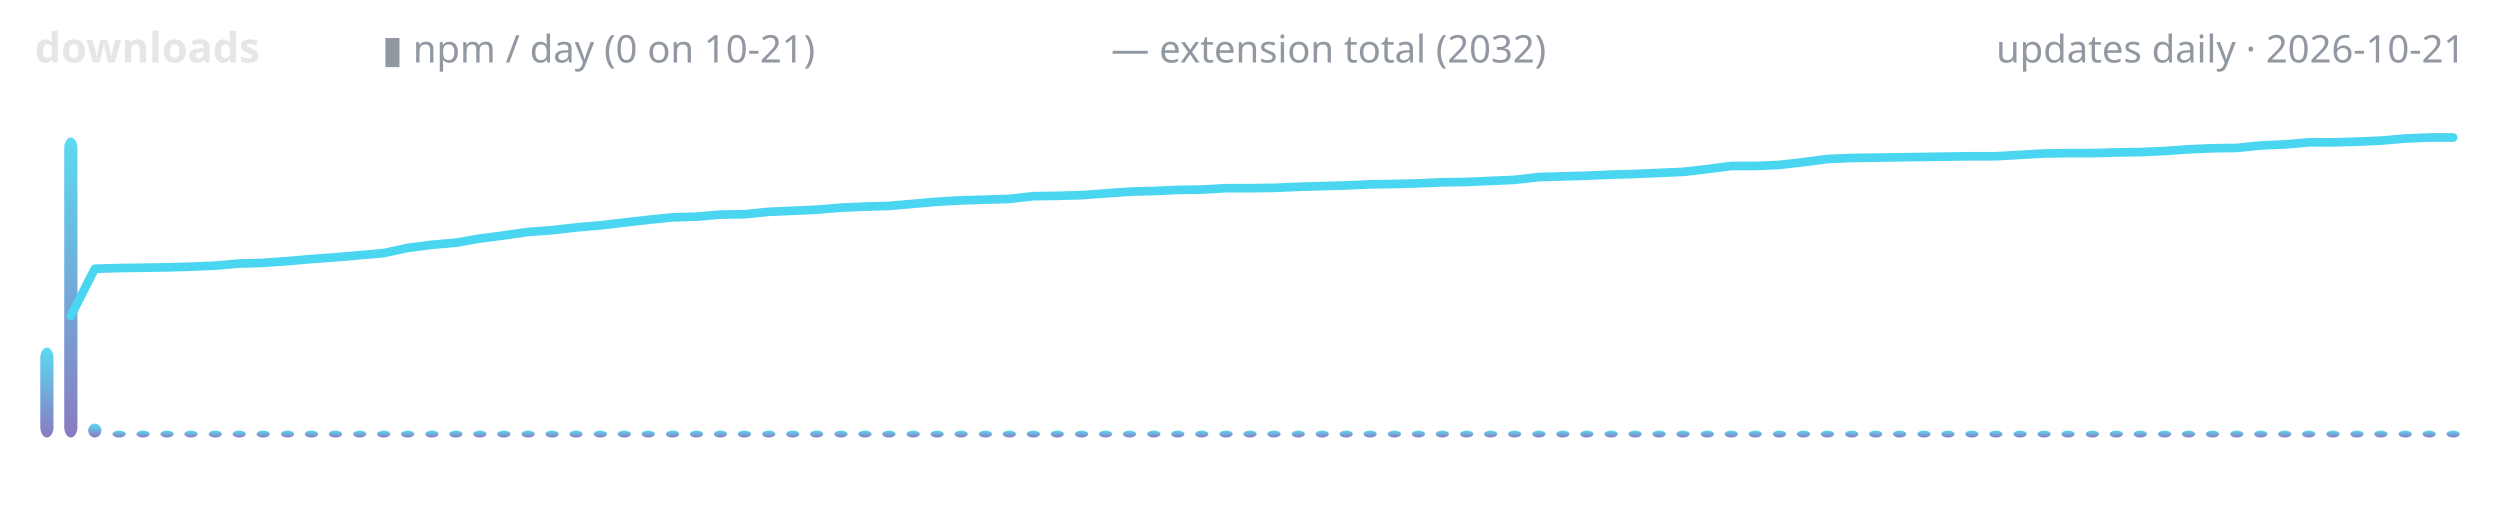
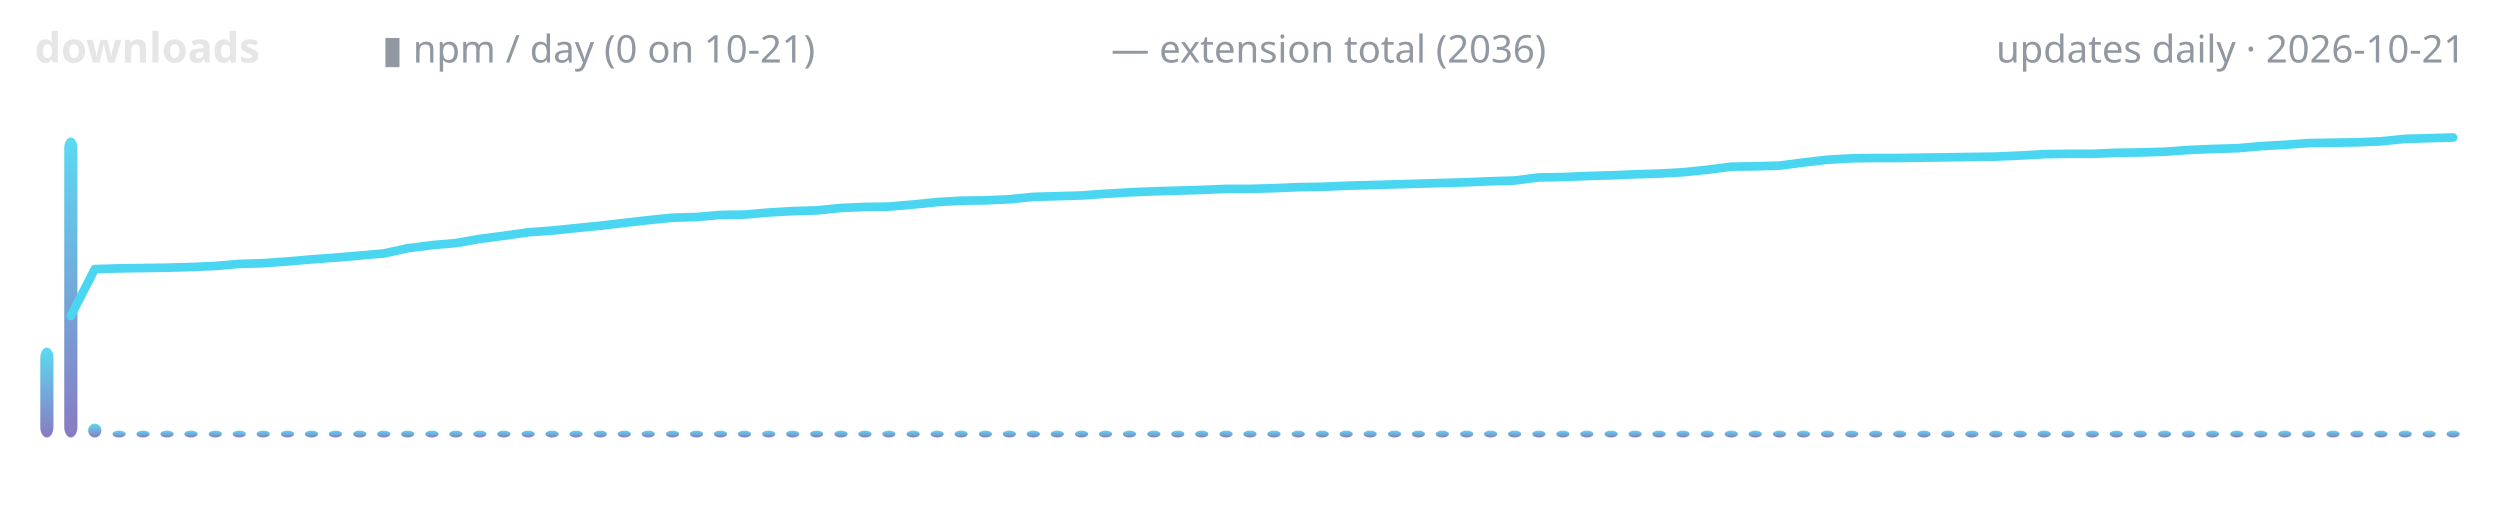
<svg xmlns="http://www.w3.org/2000/svg" width="720" height="150" viewBox="0 0 720 150" role="img" aria-label="lodestone downloads over time">
  <defs>
    <linearGradient id="g" x1="0" y1="1" x2="0" y2="0">
      <stop offset="0" stop-color="#7c6cba" />
      <stop offset="1" stop-color="#4ad6f0" />
    </linearGradient>
  </defs>
  <text x="10" y="18" font-family="ui-sans-serif,system-ui,sans-serif" font-size="12" font-weight="600" fill="#e6e6e6" text-anchor="start">downloads</text>
  <text x="110" y="18" font-family="ui-sans-serif,system-ui,sans-serif" font-size="11" font-weight="400" fill="#9198a1" text-anchor="start">▮ npm / day (0 on 10-21)</text>
-   <text x="320" y="18" font-family="ui-sans-serif,system-ui,sans-serif" font-size="11" font-weight="400" fill="#9198a1" text-anchor="start">— extension total (2032)</text>
+   <text x="320" y="18" font-family="ui-sans-serif,system-ui,sans-serif" font-size="11" font-weight="400" fill="#9198a1" text-anchor="start">— extension total (2036)</text>
  <text x="710" y="18" font-family="ui-sans-serif,system-ui,sans-serif" font-size="11" font-weight="400" fill="#9198a1" text-anchor="end">updates daily · 2026-10-21</text>
  <rect x="11.6" y="100.1" width="3.8" height="25.9" rx="3" fill="url(#g)" opacity="0.9" />
  <rect x="18.5" y="39.6" width="3.8" height="86.4" rx="3" fill="url(#g)" opacity="0.9" />
  <rect x="25.4" y="122.0" width="3.8" height="4.0" rx="3" fill="url(#g)" opacity="0.9" />
  <rect x="32.4" y="124.0" width="3.8" height="2.0" rx="3" fill="url(#g)" opacity="0.9" />
  <rect x="39.3" y="124.0" width="3.8" height="2.0" rx="3" fill="url(#g)" opacity="0.9" />
  <rect x="46.2" y="124.0" width="3.8" height="2.0" rx="3" fill="url(#g)" opacity="0.9" />
  <rect x="53.1" y="124.0" width="3.8" height="2.0" rx="3" fill="url(#g)" opacity="0.9" />
  <rect x="60.1" y="124.0" width="3.8" height="2.0" rx="3" fill="url(#g)" opacity="0.9" />
  <rect x="67.0" y="124.0" width="3.8" height="2.0" rx="3" fill="url(#g)" opacity="0.9" />
  <rect x="73.9" y="124.0" width="3.8" height="2.0" rx="3" fill="url(#g)" opacity="0.9" />
  <rect x="80.9" y="124.0" width="3.8" height="2.0" rx="3" fill="url(#g)" opacity="0.9" />
  <rect x="87.8" y="124.0" width="3.8" height="2.0" rx="3" fill="url(#g)" opacity="0.9" />
  <rect x="94.7" y="124.0" width="3.8" height="2.0" rx="3" fill="url(#g)" opacity="0.9" />
  <rect x="101.7" y="124.0" width="3.8" height="2.0" rx="3" fill="url(#g)" opacity="0.9" />
  <rect x="108.6" y="124.0" width="3.8" height="2.0" rx="3" fill="url(#g)" opacity="0.9" />
  <rect x="115.5" y="124.0" width="3.8" height="2.0" rx="3" fill="url(#g)" opacity="0.9" />
  <rect x="122.5" y="124.0" width="3.8" height="2.0" rx="3" fill="url(#g)" opacity="0.9" />
  <rect x="129.4" y="124.0" width="3.8" height="2.0" rx="3" fill="url(#g)" opacity="0.9" />
  <rect x="136.3" y="124.0" width="3.8" height="2.0" rx="3" fill="url(#g)" opacity="0.9" />
  <rect x="143.2" y="124.0" width="3.8" height="2.0" rx="3" fill="url(#g)" opacity="0.9" />
  <rect x="150.2" y="124.0" width="3.8" height="2.0" rx="3" fill="url(#g)" opacity="0.9" />
  <rect x="157.1" y="124.0" width="3.8" height="2.0" rx="3" fill="url(#g)" opacity="0.9" />
  <rect x="164.0" y="124.0" width="3.8" height="2.0" rx="3" fill="url(#g)" opacity="0.9" />
  <rect x="171.0" y="124.0" width="3.8" height="2.0" rx="3" fill="url(#g)" opacity="0.9" />
  <rect x="177.9" y="124.0" width="3.8" height="2.0" rx="3" fill="url(#g)" opacity="0.9" />
  <rect x="184.8" y="124.0" width="3.8" height="2.0" rx="3" fill="url(#g)" opacity="0.9" />
  <rect x="191.8" y="124.0" width="3.8" height="2.0" rx="3" fill="url(#g)" opacity="0.9" />
  <rect x="198.7" y="124.0" width="3.8" height="2.0" rx="3" fill="url(#g)" opacity="0.9" />
  <rect x="205.6" y="124.0" width="3.8" height="2.0" rx="3" fill="url(#g)" opacity="0.9" />
  <rect x="212.5" y="124.0" width="3.8" height="2.0" rx="3" fill="url(#g)" opacity="0.9" />
  <rect x="219.5" y="124.0" width="3.8" height="2.0" rx="3" fill="url(#g)" opacity="0.9" />
  <rect x="226.4" y="124.0" width="3.8" height="2.0" rx="3" fill="url(#g)" opacity="0.9" />
  <rect x="233.3" y="124.0" width="3.8" height="2.0" rx="3" fill="url(#g)" opacity="0.9" />
  <rect x="240.3" y="124.0" width="3.8" height="2.0" rx="3" fill="url(#g)" opacity="0.9" />
  <rect x="247.2" y="124.0" width="3.8" height="2.0" rx="3" fill="url(#g)" opacity="0.9" />
  <rect x="254.1" y="124.0" width="3.8" height="2.0" rx="3" fill="url(#g)" opacity="0.9" />
  <rect x="261.1" y="124.0" width="3.8" height="2.0" rx="3" fill="url(#g)" opacity="0.9" />
  <rect x="268.0" y="124.0" width="3.8" height="2.0" rx="3" fill="url(#g)" opacity="0.9" />
  <rect x="274.9" y="124.0" width="3.8" height="2.0" rx="3" fill="url(#g)" opacity="0.9" />
  <rect x="281.9" y="124.0" width="3.8" height="2.0" rx="3" fill="url(#g)" opacity="0.9" />
  <rect x="288.8" y="124.0" width="3.8" height="2.0" rx="3" fill="url(#g)" opacity="0.9" />
  <rect x="295.7" y="124.0" width="3.8" height="2.0" rx="3" fill="url(#g)" opacity="0.9" />
  <rect x="302.6" y="124.0" width="3.8" height="2.0" rx="3" fill="url(#g)" opacity="0.9" />
  <rect x="309.6" y="124.0" width="3.8" height="2.0" rx="3" fill="url(#g)" opacity="0.9" />
  <rect x="316.5" y="124.0" width="3.8" height="2.0" rx="3" fill="url(#g)" opacity="0.9" />
  <rect x="323.4" y="124.0" width="3.8" height="2.0" rx="3" fill="url(#g)" opacity="0.9" />
  <rect x="330.4" y="124.0" width="3.8" height="2.0" rx="3" fill="url(#g)" opacity="0.9" />
  <rect x="337.3" y="124.0" width="3.8" height="2.0" rx="3" fill="url(#g)" opacity="0.9" />
  <rect x="344.2" y="124.0" width="3.8" height="2.0" rx="3" fill="url(#g)" opacity="0.9" />
  <rect x="351.2" y="124.0" width="3.8" height="2.0" rx="3" fill="url(#g)" opacity="0.9" />
  <rect x="358.1" y="124.0" width="3.8" height="2.0" rx="3" fill="url(#g)" opacity="0.9" />
  <rect x="365.0" y="124.0" width="3.8" height="2.0" rx="3" fill="url(#g)" opacity="0.9" />
  <rect x="372.0" y="124.0" width="3.8" height="2.0" rx="3" fill="url(#g)" opacity="0.9" />
  <rect x="378.9" y="124.0" width="3.8" height="2.0" rx="3" fill="url(#g)" opacity="0.9" />
  <rect x="385.8" y="124.0" width="3.8" height="2.0" rx="3" fill="url(#g)" opacity="0.9" />
  <rect x="392.7" y="124.0" width="3.8" height="2.0" rx="3" fill="url(#g)" opacity="0.9" />
  <rect x="399.7" y="124.0" width="3.8" height="2.0" rx="3" fill="url(#g)" opacity="0.9" />
  <rect x="406.6" y="124.0" width="3.8" height="2.0" rx="3" fill="url(#g)" opacity="0.9" />
  <rect x="413.5" y="124.0" width="3.8" height="2.0" rx="3" fill="url(#g)" opacity="0.9" />
  <rect x="420.5" y="124.0" width="3.8" height="2.0" rx="3" fill="url(#g)" opacity="0.9" />
  <rect x="427.4" y="124.0" width="3.8" height="2.0" rx="3" fill="url(#g)" opacity="0.9" />
  <rect x="434.3" y="124.0" width="3.8" height="2.0" rx="3" fill="url(#g)" opacity="0.9" />
  <rect x="441.3" y="124.0" width="3.8" height="2.0" rx="3" fill="url(#g)" opacity="0.9" />
  <rect x="448.2" y="124.0" width="3.8" height="2.0" rx="3" fill="url(#g)" opacity="0.9" />
  <rect x="455.1" y="124.0" width="3.8" height="2.0" rx="3" fill="url(#g)" opacity="0.9" />
  <rect x="462.1" y="124.0" width="3.8" height="2.0" rx="3" fill="url(#g)" opacity="0.9" />
  <rect x="469.0" y="124.0" width="3.8" height="2.0" rx="3" fill="url(#g)" opacity="0.9" />
  <rect x="475.9" y="124.0" width="3.8" height="2.0" rx="3" fill="url(#g)" opacity="0.9" />
  <rect x="482.8" y="124.0" width="3.8" height="2.0" rx="3" fill="url(#g)" opacity="0.9" />
  <rect x="489.8" y="124.0" width="3.8" height="2.0" rx="3" fill="url(#g)" opacity="0.9" />
  <rect x="496.7" y="124.0" width="3.8" height="2.0" rx="3" fill="url(#g)" opacity="0.9" />
  <rect x="503.6" y="124.0" width="3.8" height="2.0" rx="3" fill="url(#g)" opacity="0.9" />
  <rect x="510.6" y="124.0" width="3.8" height="2.0" rx="3" fill="url(#g)" opacity="0.9" />
  <rect x="517.5" y="124.0" width="3.8" height="2.0" rx="3" fill="url(#g)" opacity="0.9" />
  <rect x="524.4" y="124.0" width="3.8" height="2.0" rx="3" fill="url(#g)" opacity="0.9" />
  <rect x="531.4" y="124.0" width="3.8" height="2.0" rx="3" fill="url(#g)" opacity="0.9" />
  <rect x="538.3" y="124.0" width="3.8" height="2.0" rx="3" fill="url(#g)" opacity="0.9" />
  <rect x="545.2" y="124.0" width="3.8" height="2.0" rx="3" fill="url(#g)" opacity="0.9" />
  <rect x="552.2" y="124.0" width="3.8" height="2.0" rx="3" fill="url(#g)" opacity="0.9" />
  <rect x="559.1" y="124.0" width="3.8" height="2.0" rx="3" fill="url(#g)" opacity="0.9" />
  <rect x="566.0" y="124.0" width="3.8" height="2.0" rx="3" fill="url(#g)" opacity="0.9" />
  <rect x="572.9" y="124.0" width="3.8" height="2.0" rx="3" fill="url(#g)" opacity="0.9" />
  <rect x="579.9" y="124.0" width="3.8" height="2.0" rx="3" fill="url(#g)" opacity="0.9" />
  <rect x="586.8" y="124.0" width="3.8" height="2.0" rx="3" fill="url(#g)" opacity="0.9" />
  <rect x="593.7" y="124.0" width="3.8" height="2.0" rx="3" fill="url(#g)" opacity="0.9" />
  <rect x="600.7" y="124.0" width="3.8" height="2.0" rx="3" fill="url(#g)" opacity="0.9" />
  <rect x="607.6" y="124.0" width="3.8" height="2.0" rx="3" fill="url(#g)" opacity="0.9" />
  <rect x="614.5" y="124.0" width="3.8" height="2.0" rx="3" fill="url(#g)" opacity="0.9" />
  <rect x="621.5" y="124.0" width="3.8" height="2.0" rx="3" fill="url(#g)" opacity="0.9" />
  <rect x="628.4" y="124.0" width="3.8" height="2.0" rx="3" fill="url(#g)" opacity="0.9" />
  <rect x="635.3" y="124.0" width="3.8" height="2.0" rx="3" fill="url(#g)" opacity="0.9" />
  <rect x="642.3" y="124.0" width="3.8" height="2.0" rx="3" fill="url(#g)" opacity="0.9" />
  <rect x="649.2" y="124.0" width="3.8" height="2.0" rx="3" fill="url(#g)" opacity="0.9" />
  <rect x="656.1" y="124.0" width="3.8" height="2.0" rx="3" fill="url(#g)" opacity="0.9" />
  <rect x="663.0" y="124.0" width="3.8" height="2.0" rx="3" fill="url(#g)" opacity="0.9" />
  <rect x="670.0" y="124.0" width="3.8" height="2.0" rx="3" fill="url(#g)" opacity="0.9" />
  <rect x="676.9" y="124.0" width="3.8" height="2.0" rx="3" fill="url(#g)" opacity="0.9" />
  <rect x="683.8" y="124.0" width="3.8" height="2.0" rx="3" fill="url(#g)" opacity="0.9" />
  <rect x="690.8" y="124.0" width="3.8" height="2.0" rx="3" fill="url(#g)" opacity="0.9" />
  <rect x="697.7" y="124.0" width="3.8" height="2.0" rx="3" fill="url(#g)" opacity="0.9" />
  <rect x="704.6" y="124.0" width="3.8" height="2.0" rx="3" fill="url(#g)" opacity="0.9" />
-   <polyline points="20.4,91.0 27.3,77.4 34.3,77.2 41.2,77.1 48.1,77.0 55.0,76.8 62.0,76.5 68.9,75.9 75.8,75.7 82.8,75.2 89.7,74.6 96.6,74.1 103.6,73.5 110.5,72.9 117.4,71.4 124.4,70.5 131.3,69.9 138.2,68.7 145.1,67.8 152.1,66.8 159.0,66.3 165.9,65.5 172.9,64.9 179.8,64.1 186.7,63.3 193.7,62.6 200.6,62.4 207.5,61.8 214.5,61.7 221.4,61.0 228.3,60.7 235.2,60.4 242.2,59.8 249.1,59.5 256.0,59.3 263.0,58.7 269.9,58.1 276.8,57.7 283.8,57.5 290.7,57.3 297.6,56.5 304.6,56.4 311.5,56.2 318.4,55.7 325.3,55.2 332.3,55.0 339.2,54.7 346.1,54.6 353.1,54.2 360.0,54.2 366.9,54.1 373.9,53.8 380.8,53.6 387.7,53.4 394.7,53.1 401.6,53.0 408.5,52.8 415.4,52.5 422.4,52.4 429.3,52.1 436.2,51.8 443.2,51.0 450.1,50.8 457.0,50.6 464.0,50.3 470.9,50.1 477.8,49.8 484.8,49.5 491.7,48.7 498.6,47.8 505.5,47.8 512.5,47.5 519.4,46.7 526.3,45.8 533.3,45.5 540.2,45.4 547.1,45.3 554.1,45.2 561.0,45.1 567.9,45.0 574.9,45.0 581.8,44.6 588.7,44.2 595.6,44.1 602.6,44.1 609.5,43.9 616.4,43.8 623.4,43.5 630.3,43.0 637.2,42.7 644.2,42.6 651.1,41.9 658.0,41.6 665.0,41.0 671.9,41.0 678.8,40.8 685.7,40.5 692.7,39.9 699.6,39.6 706.5,39.6" fill="none" stroke="#4ad6f0" stroke-width="2.5" stroke-linecap="round" stroke-linejoin="round" />
+   <polyline points="20.4,91.0 27.3,77.5 34.3,77.3 41.2,77.2 48.1,77.1 55.0,76.9 62.0,76.6 68.9,76.0 75.8,75.8 82.8,75.3 89.7,74.7 96.6,74.2 103.6,73.6 110.5,73.0 117.4,71.5 124.4,70.6 131.3,70.0 138.2,68.8 145.1,67.9 152.1,66.9 159.0,66.4 165.9,65.7 172.9,65.0 179.8,64.2 186.7,63.4 193.7,62.7 200.6,62.5 207.5,61.9 214.5,61.8 221.4,61.2 228.3,60.8 235.2,60.6 242.2,59.9 249.1,59.6 256.0,59.5 263.0,58.9 269.9,58.2 276.8,57.8 283.8,57.7 290.7,57.4 297.6,56.7 304.6,56.5 311.5,56.3 318.4,55.8 325.3,55.4 332.3,55.1 339.2,54.9 346.1,54.7 353.1,54.4 360.0,54.4 366.9,54.2 373.9,53.9 380.8,53.8 387.7,53.5 394.7,53.3 401.6,53.1 408.5,52.9 415.4,52.7 422.4,52.5 429.3,52.2 436.2,52.0 443.2,51.1 450.1,51.0 457.0,50.7 464.0,50.5 470.9,50.2 477.8,50.0 484.8,49.6 491.7,48.9 498.6,48.0 505.5,47.9 512.5,47.7 519.4,46.8 526.3,46.0 533.3,45.6 540.2,45.5 547.1,45.5 554.1,45.4 561.0,45.3 567.9,45.2 574.9,45.1 581.8,44.8 588.7,44.4 595.6,44.3 602.6,44.3 609.5,44.0 616.4,43.9 623.4,43.7 630.3,43.2 637.2,42.9 644.2,42.7 651.1,42.1 658.0,41.7 665.0,41.2 671.9,41.1 678.8,41.0 685.7,40.7 692.7,40.0 699.6,39.8 706.5,39.6" fill="none" stroke="#4ad6f0" stroke-width="2.5" stroke-linecap="round" stroke-linejoin="round" />
</svg>
